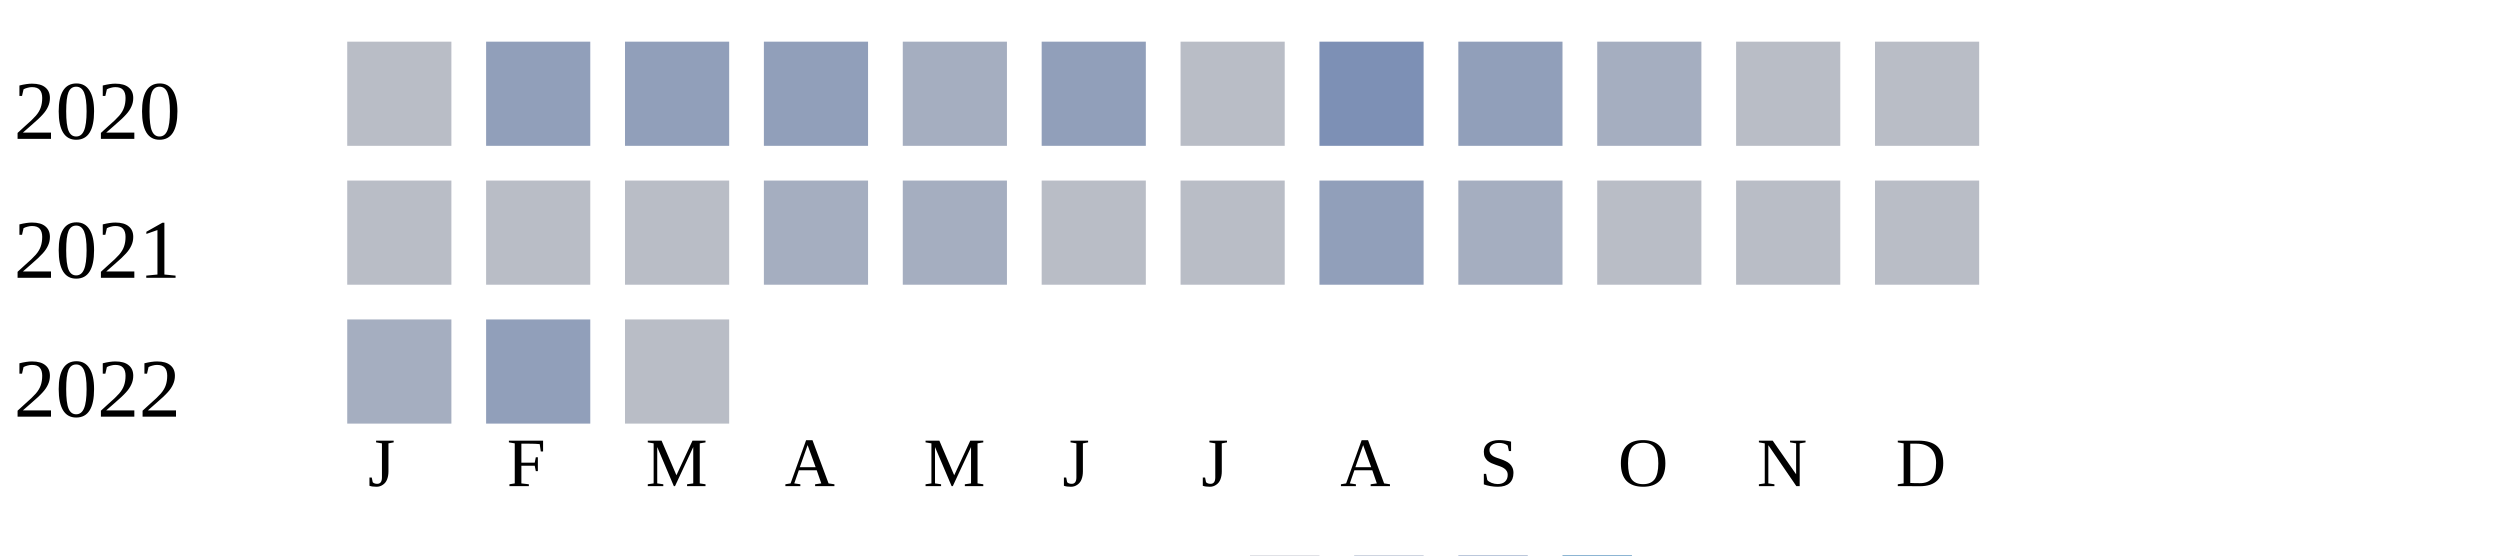
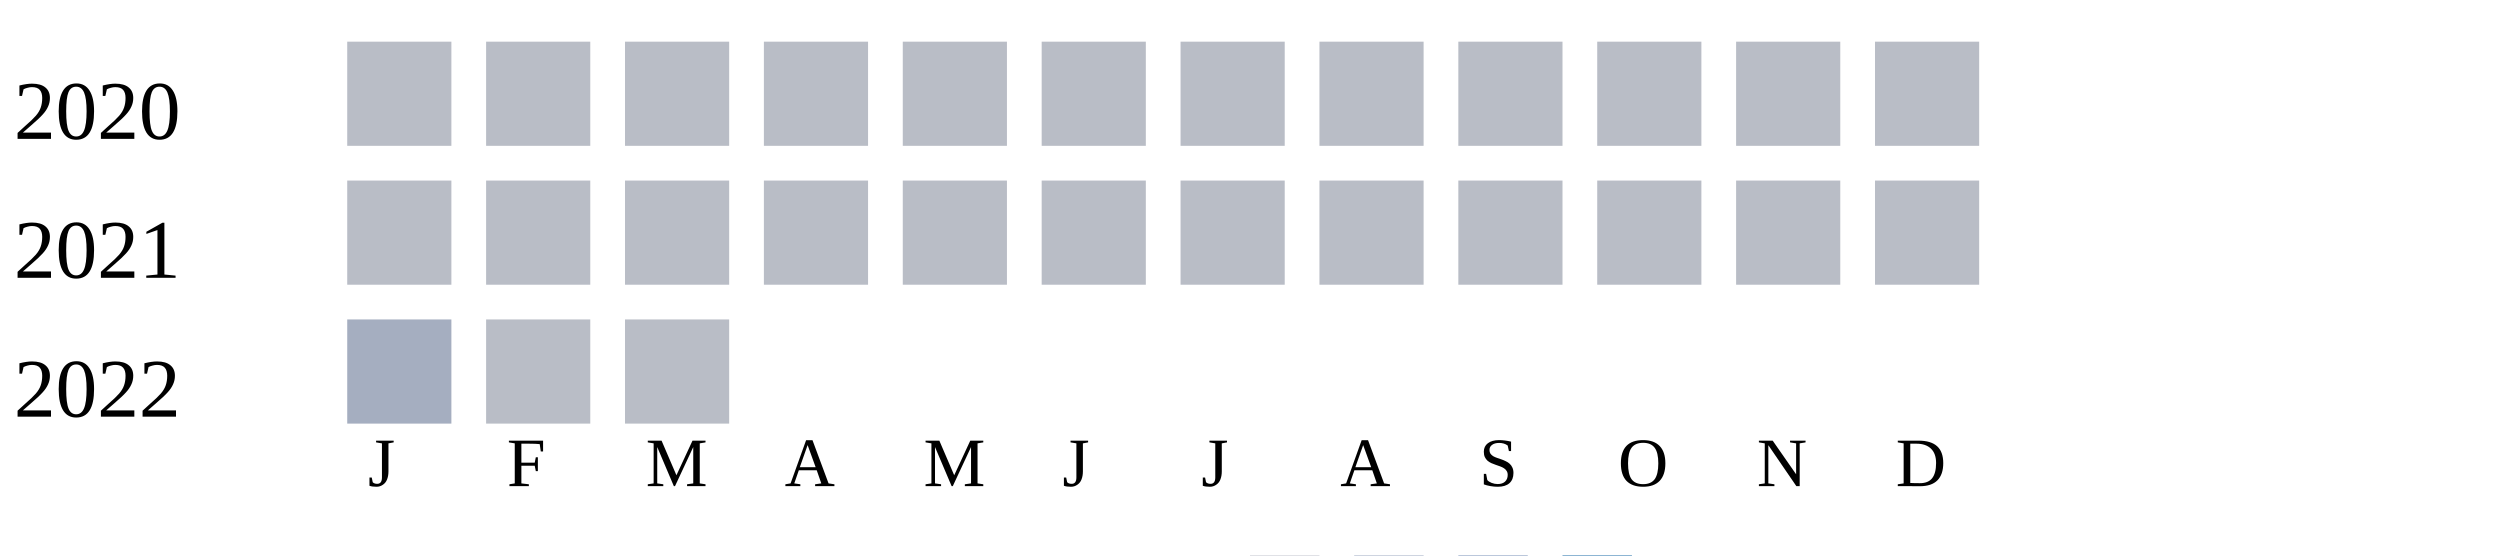
<svg xmlns="http://www.w3.org/2000/svg" width="360" height="80">
  <g transform="translate(0 0)">
    <text x="2" y="20">2020</text>
    <rect x="50" y="6" width="15" height="15" fill="#b9bdc6" />
-     <rect x="70" y="6" width="15" height="15" fill="#919fba" />
-     <rect x="90" y="6" width="15" height="15" fill="#919fba" />
-     <rect x="110" y="6" width="15" height="15" fill="#919fba" />
-     <rect x="130" y="6" width="15" height="15" fill="#a5aec0" />
-     <rect x="150" y="6" width="15" height="15" fill="#919fba" />
+     <rect x="70" y="6" width="15" height="15" fill="#b9bdc6" />
+     <rect x="90" y="6" width="15" height="15" fill="#b9bdc6" />
+     <rect x="110" y="6" width="15" height="15" fill="#b9bdc6" />
+     <rect x="130" y="6" width="15" height="15" fill="#b9bdc6" />
+     <rect x="150" y="6" width="15" height="15" fill="#b9bdc6" />
    <rect x="170" y="6" width="15" height="15" fill="#b9bdc6" />
-     <rect x="190" y="6" width="15" height="15" fill="#7d90b5" />
-     <rect x="210" y="6" width="15" height="15" fill="#919fba" />
-     <rect x="230" y="6" width="15" height="15" fill="#a5aec0" />
+     <rect x="190" y="6" width="15" height="15" fill="#b9bdc6" />
+     <rect x="210" y="6" width="15" height="15" fill="#b9bdc6" />
+     <rect x="230" y="6" width="15" height="15" fill="#b9bdc6" />
    <rect x="250" y="6" width="15" height="15" fill="#b9bdc6" />
    <rect x="270" y="6" width="15" height="15" fill="#b9bdc6" />
  </g>
  <g transform="translate(0 20)">
    <text x="2" y="20">2021</text>
    <rect x="50" y="6" width="15" height="15" fill="#b9bdc6" />
    <rect x="70" y="6" width="15" height="15" fill="#b9bdc6" />
    <rect x="90" y="6" width="15" height="15" fill="#b9bdc6" />
-     <rect x="110" y="6" width="15" height="15" fill="#a5aec0" />
-     <rect x="130" y="6" width="15" height="15" fill="#a5aec0" />
+     <rect x="110" y="6" width="15" height="15" fill="#b9bdc6" />
+     <rect x="130" y="6" width="15" height="15" fill="#b9bdc6" />
    <rect x="150" y="6" width="15" height="15" fill="#b9bdc6" />
    <rect x="170" y="6" width="15" height="15" fill="#b9bdc6" />
-     <rect x="190" y="6" width="15" height="15" fill="#919fba" />
-     <rect x="210" y="6" width="15" height="15" fill="#a5aec0" />
+     <rect x="190" y="6" width="15" height="15" fill="#b9bdc6" />
+     <rect x="210" y="6" width="15" height="15" fill="#b9bdc6" />
    <rect x="230" y="6" width="15" height="15" fill="#b9bdc6" />
    <rect x="250" y="6" width="15" height="15" fill="#b9bdc6" />
    <rect x="270" y="6" width="15" height="15" fill="#b9bdc6" />
  </g>
  <g transform="translate(0 40)">
    <text x="2" y="20">2022</text>
    <rect x="50" y="6" width="15" height="15" fill="#a5aec0" />
-     <rect x="70" y="6" width="15" height="15" fill="#919fba" />
+     <rect x="70" y="6" width="15" height="15" fill="#b9bdc6" />
    <rect x="90" y="6" width="15" height="15" fill="#b9bdc6" />
  </g>
  <text style="font-size: 10px; text-align: center" x="53" y="70">J</text>
  <text style="font-size: 10px; text-align: center" x="73" y="70">F</text>
  <text style="font-size: 10px; text-align: center" x="93" y="70">M</text>
  <text style="font-size: 10px; text-align: center" x="113" y="70">A</text>
  <text style="font-size: 10px; text-align: center" x="133" y="70">M</text>
  <text style="font-size: 10px; text-align: center" x="153" y="70">J</text>
  <text style="font-size: 10px; text-align: center" x="173" y="70">J</text>
  <text style="font-size: 10px; text-align: center" x="193" y="70">A</text>
  <text style="font-size: 10px; text-align: center" x="213" y="70">S</text>
  <text style="font-size: 10px; text-align: center" x="233" y="70">O</text>
  <text style="font-size: 10px; text-align: center" x="253" y="70">N</text>
  <text style="font-size: 10px; text-align: center" x="273" y="70">D</text>
  <text style="font-size: 10px;" x="155" y="89">Less</text>
  <rect fill="#b9bdc6" width="10" height="10" x="180" y="80" />
  <rect fill="#919fba" width="10" height="10" x="195" y="80" />
  <rect fill="#6882ae" width="10" height="10" x="210" y="80" />
  <rect fill="#005a9c" width="10" height="10" x="225" y="80" />
  <text x="240" y="89" style="font-size: 10px;">More</text>
</svg>
